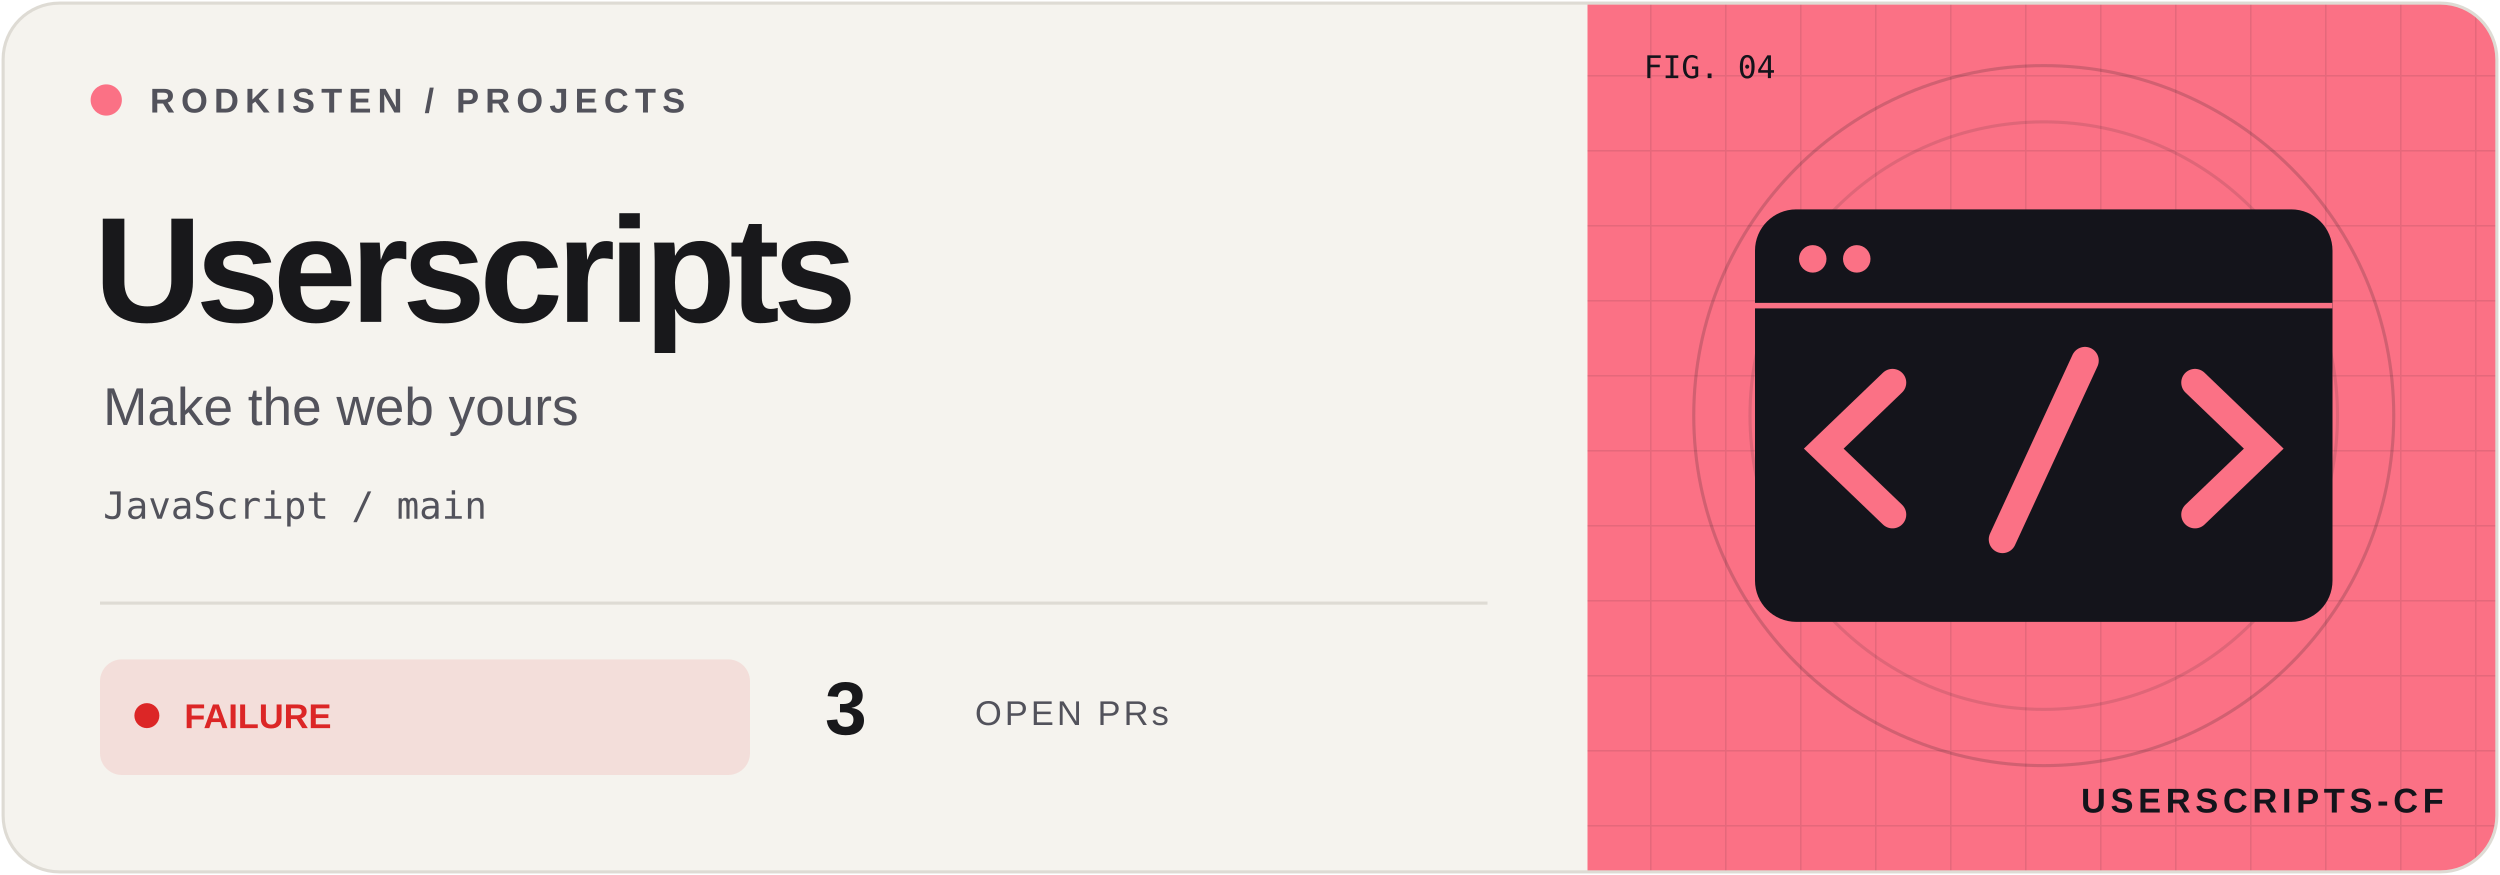
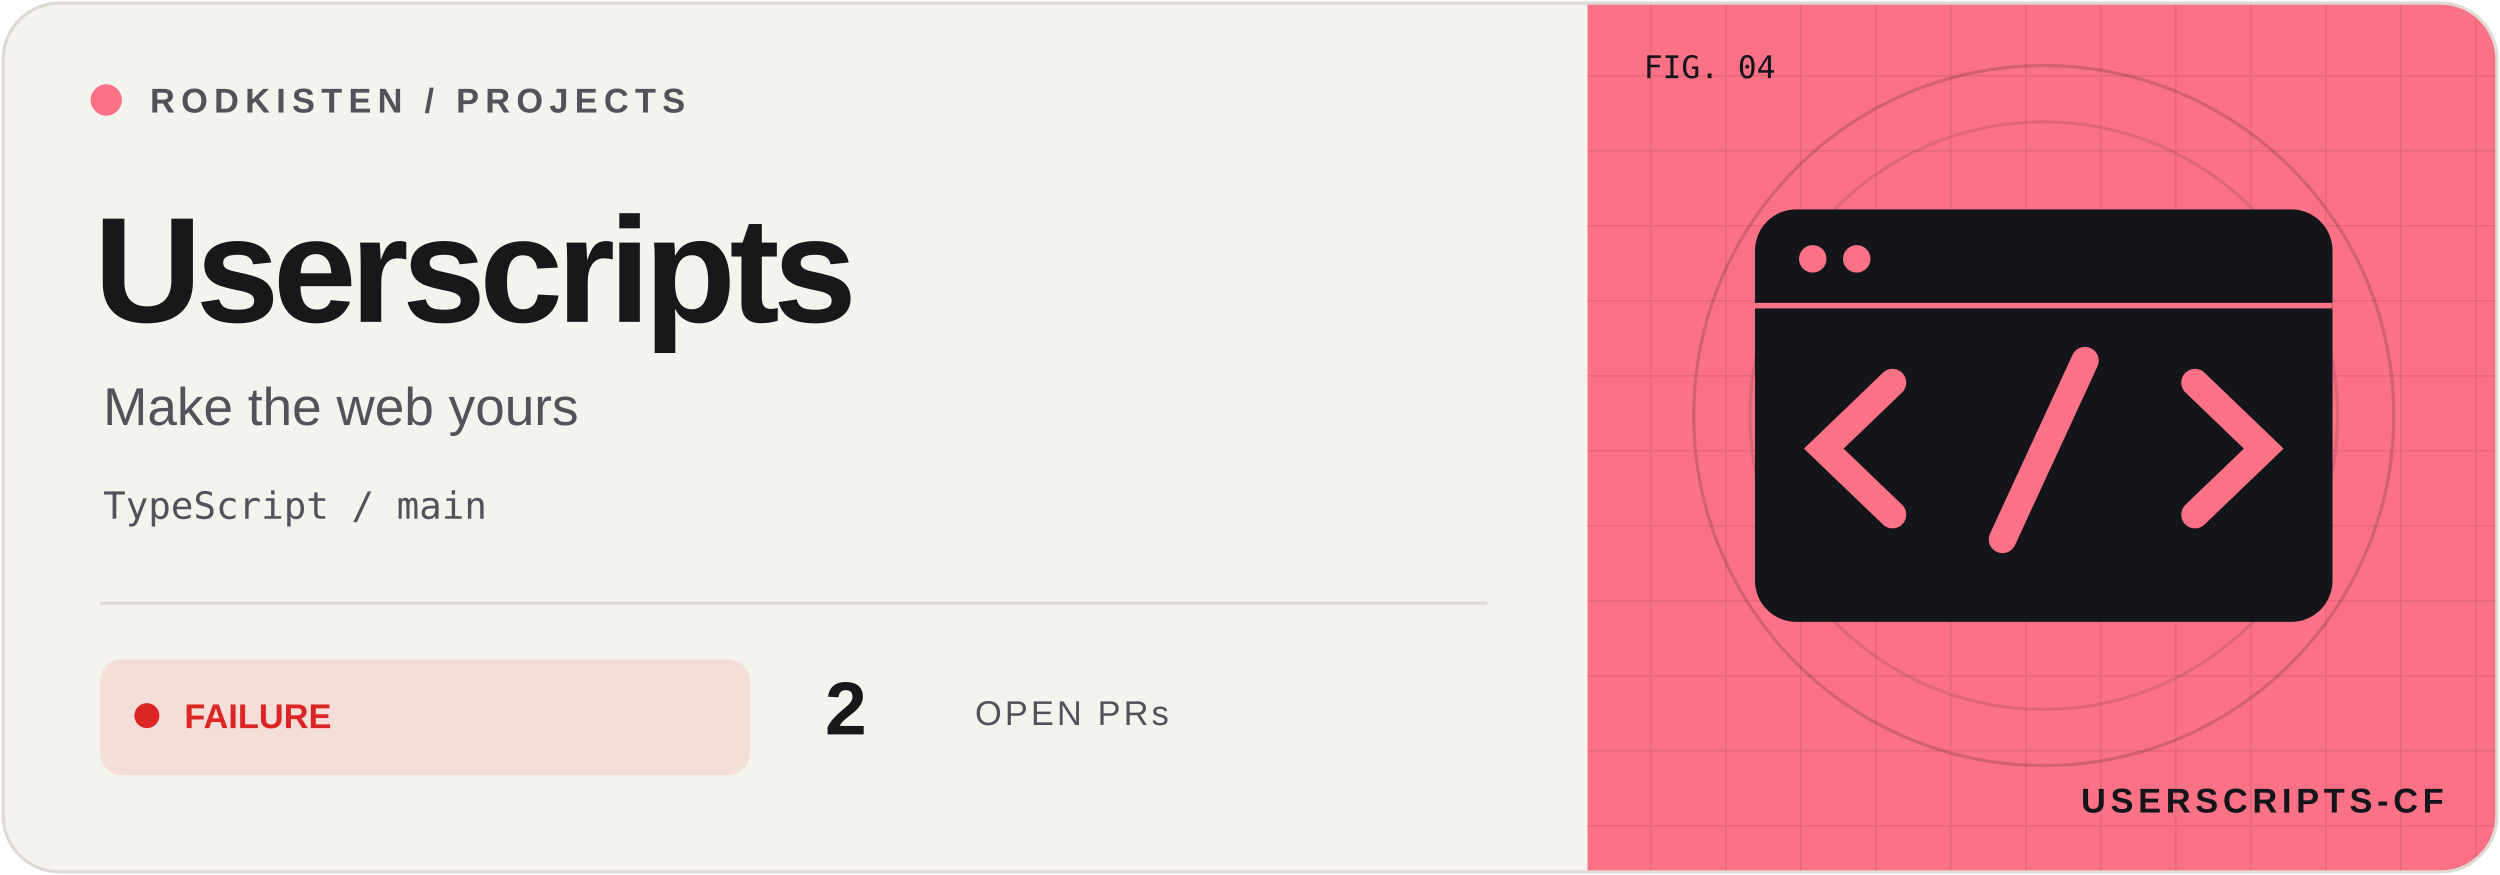
<svg xmlns="http://www.w3.org/2000/svg" width="800" height="280" viewBox="0 0 800 280">
  <defs>
    <clipPath id="frame">
      <rect x="1" y="1" width="798" height="278" rx="18" />
    </clipPath>
    <pattern id="grid" width="24" height="24" patternUnits="userSpaceOnUse">
      <path d="M24 0H0V24" fill="none" stroke="#14141b" stroke-opacity=".09" />
    </pattern>
  </defs>
  <g clip-path="url(#frame)">
    <rect width="800" height="280" fill="#f5f3ee" />
    <rect x="508" width="292" height="280" fill="#fb7185" />
    <rect x="508" width="292" height="280" fill="url(#grid)" />
    <circle cx="654" cy="133" r="112" fill="none" stroke="#14141b" stroke-opacity=".18" />
    <circle cx="654" cy="133" r="94" fill="none" stroke="#14141b" stroke-opacity=".12" />
    <g transform="translate(654 133) scale(.88)" color="#fb7185">
      <rect x="-105" y="-75" width="210" height="150" rx="15" fill="#14141b" />
      <path d="M-105 -40H105" stroke="#fb7185" stroke-width="2" />
      <circle cx="-84" cy="-57" r="5" fill="#fb7185" />
      <circle cx="-68" cy="-57" r="5" fill="#fb7185" />
      <path d="M-55 -12L-80 12L-55 36M55 -12L80 12L55 36M15 -20L-15 45" fill="none" stroke="#fb7185" stroke-width="10" stroke-linecap="round" />
    </g>
    <g font-family="Geist,Arial,sans-serif">
      <circle cx="34" cy="32" r="5" fill="#fb7185" />
      <text x="48" y="36" font-size="11" font-weight="600" letter-spacing="2" fill="#52525b">RODKISTEN / PROJECTS</text>
      <text x="30" y="103" font-size="48" letter-spacing="-2" font-weight="700" fill="#18181b">Userscripts</text>
      <text x="33" y="136" font-size="17" fill="#52525b">Make the web yours</text>
-       <text x="33" y="166" font-size="12" font-family="monospace" fill="#52525b">JavaScript / main</text>
+       <text x="33" y="166" font-size="12" font-family="monospace" fill="#52525b">TypeScript / main</text>
      <path d="M32 193H476" stroke="#dedbd4" />
      <rect x="32" y="211" width="208" height="37" rx="7" fill="#dc2626" fill-opacity=".10" />
      <circle cx="47" cy="229" r="4" fill="#dc2626" />
      <text x="59" y="233" font-size="11" font-weight="700" fill="#dc2626">FAILURE</text>
-       <text x="264" y="235" font-size="24" font-weight="700" fill="#18181b">3</text>
+       <text x="264" y="235" font-size="24" font-weight="700" fill="#18181b">2</text>
      <text x="312" y="232" font-size="11" letter-spacing="1" fill="#52525b">OPEN PRs</text>
      <text x="526" y="25" font-size="10" font-family="monospace" fill="#14141b">FIG. 04</text>
      <text x="782" y="260" text-anchor="end" font-size="11" font-weight="700" letter-spacing="1.5" fill="#14141b">USERSCRIPTS-CF</text>
    </g>
  </g>
  <rect x="1" y="1" width="798" height="278" rx="18" fill="none" stroke="#dedbd4" />
</svg>
